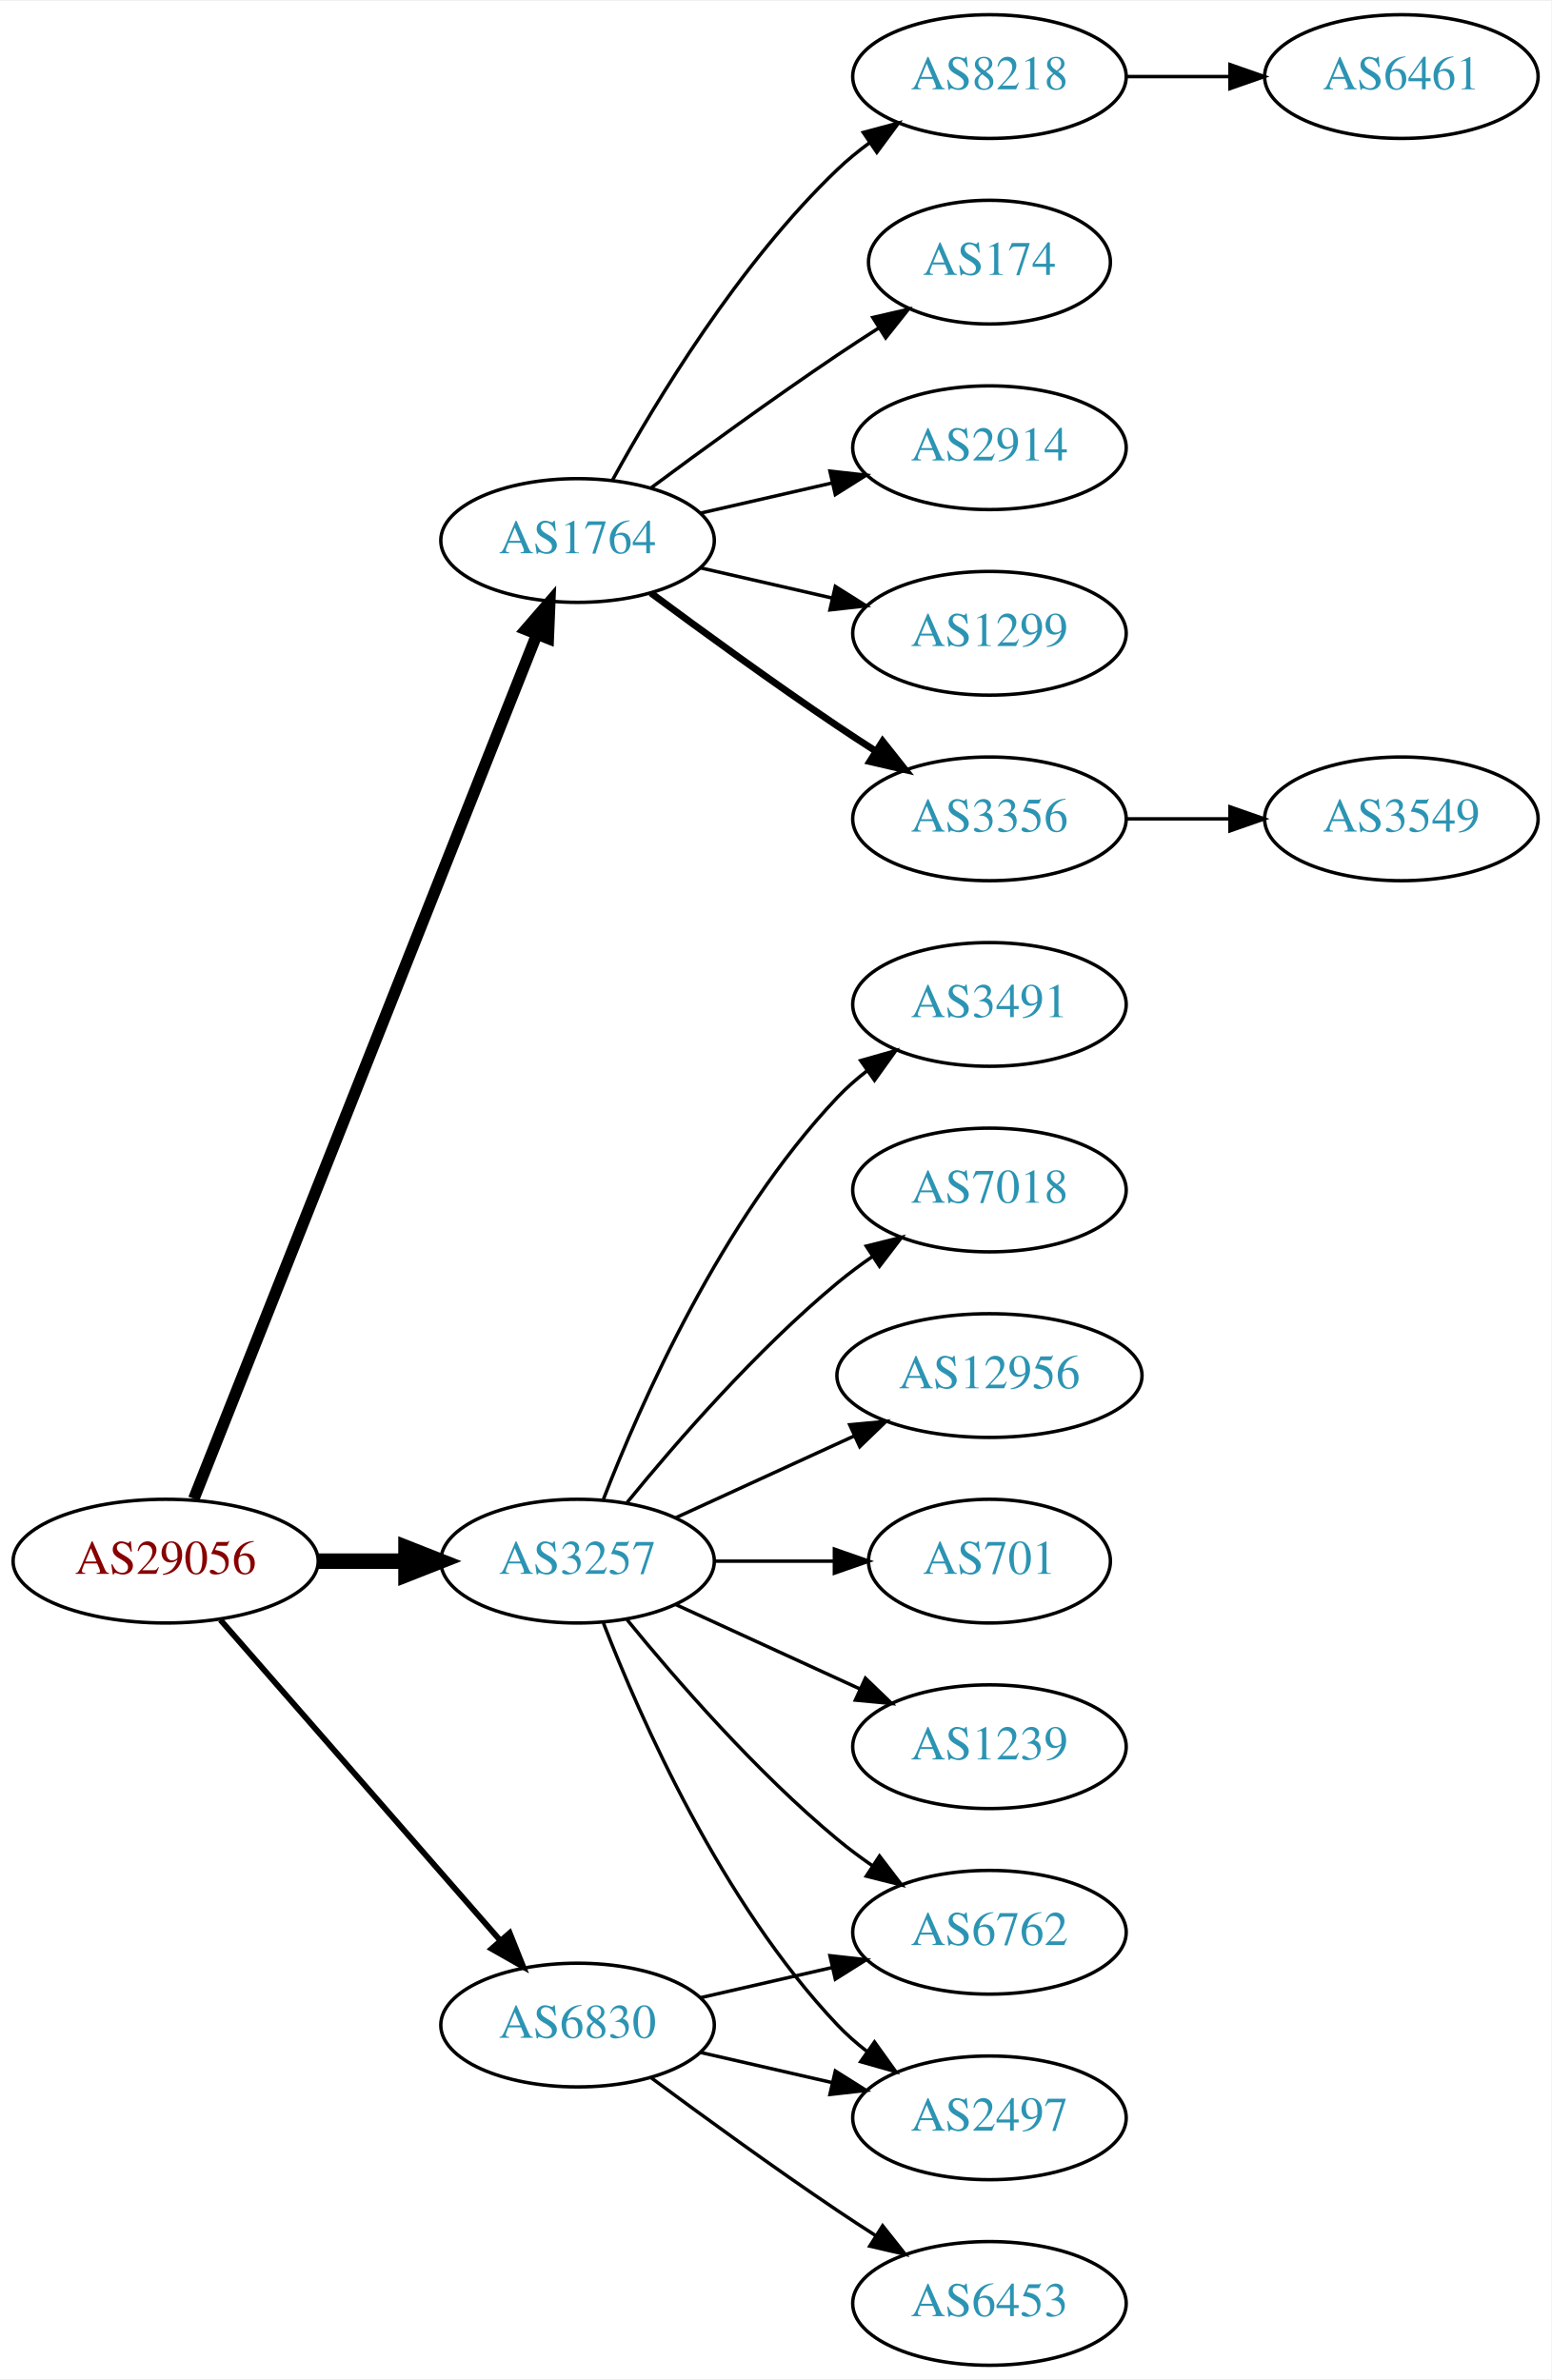
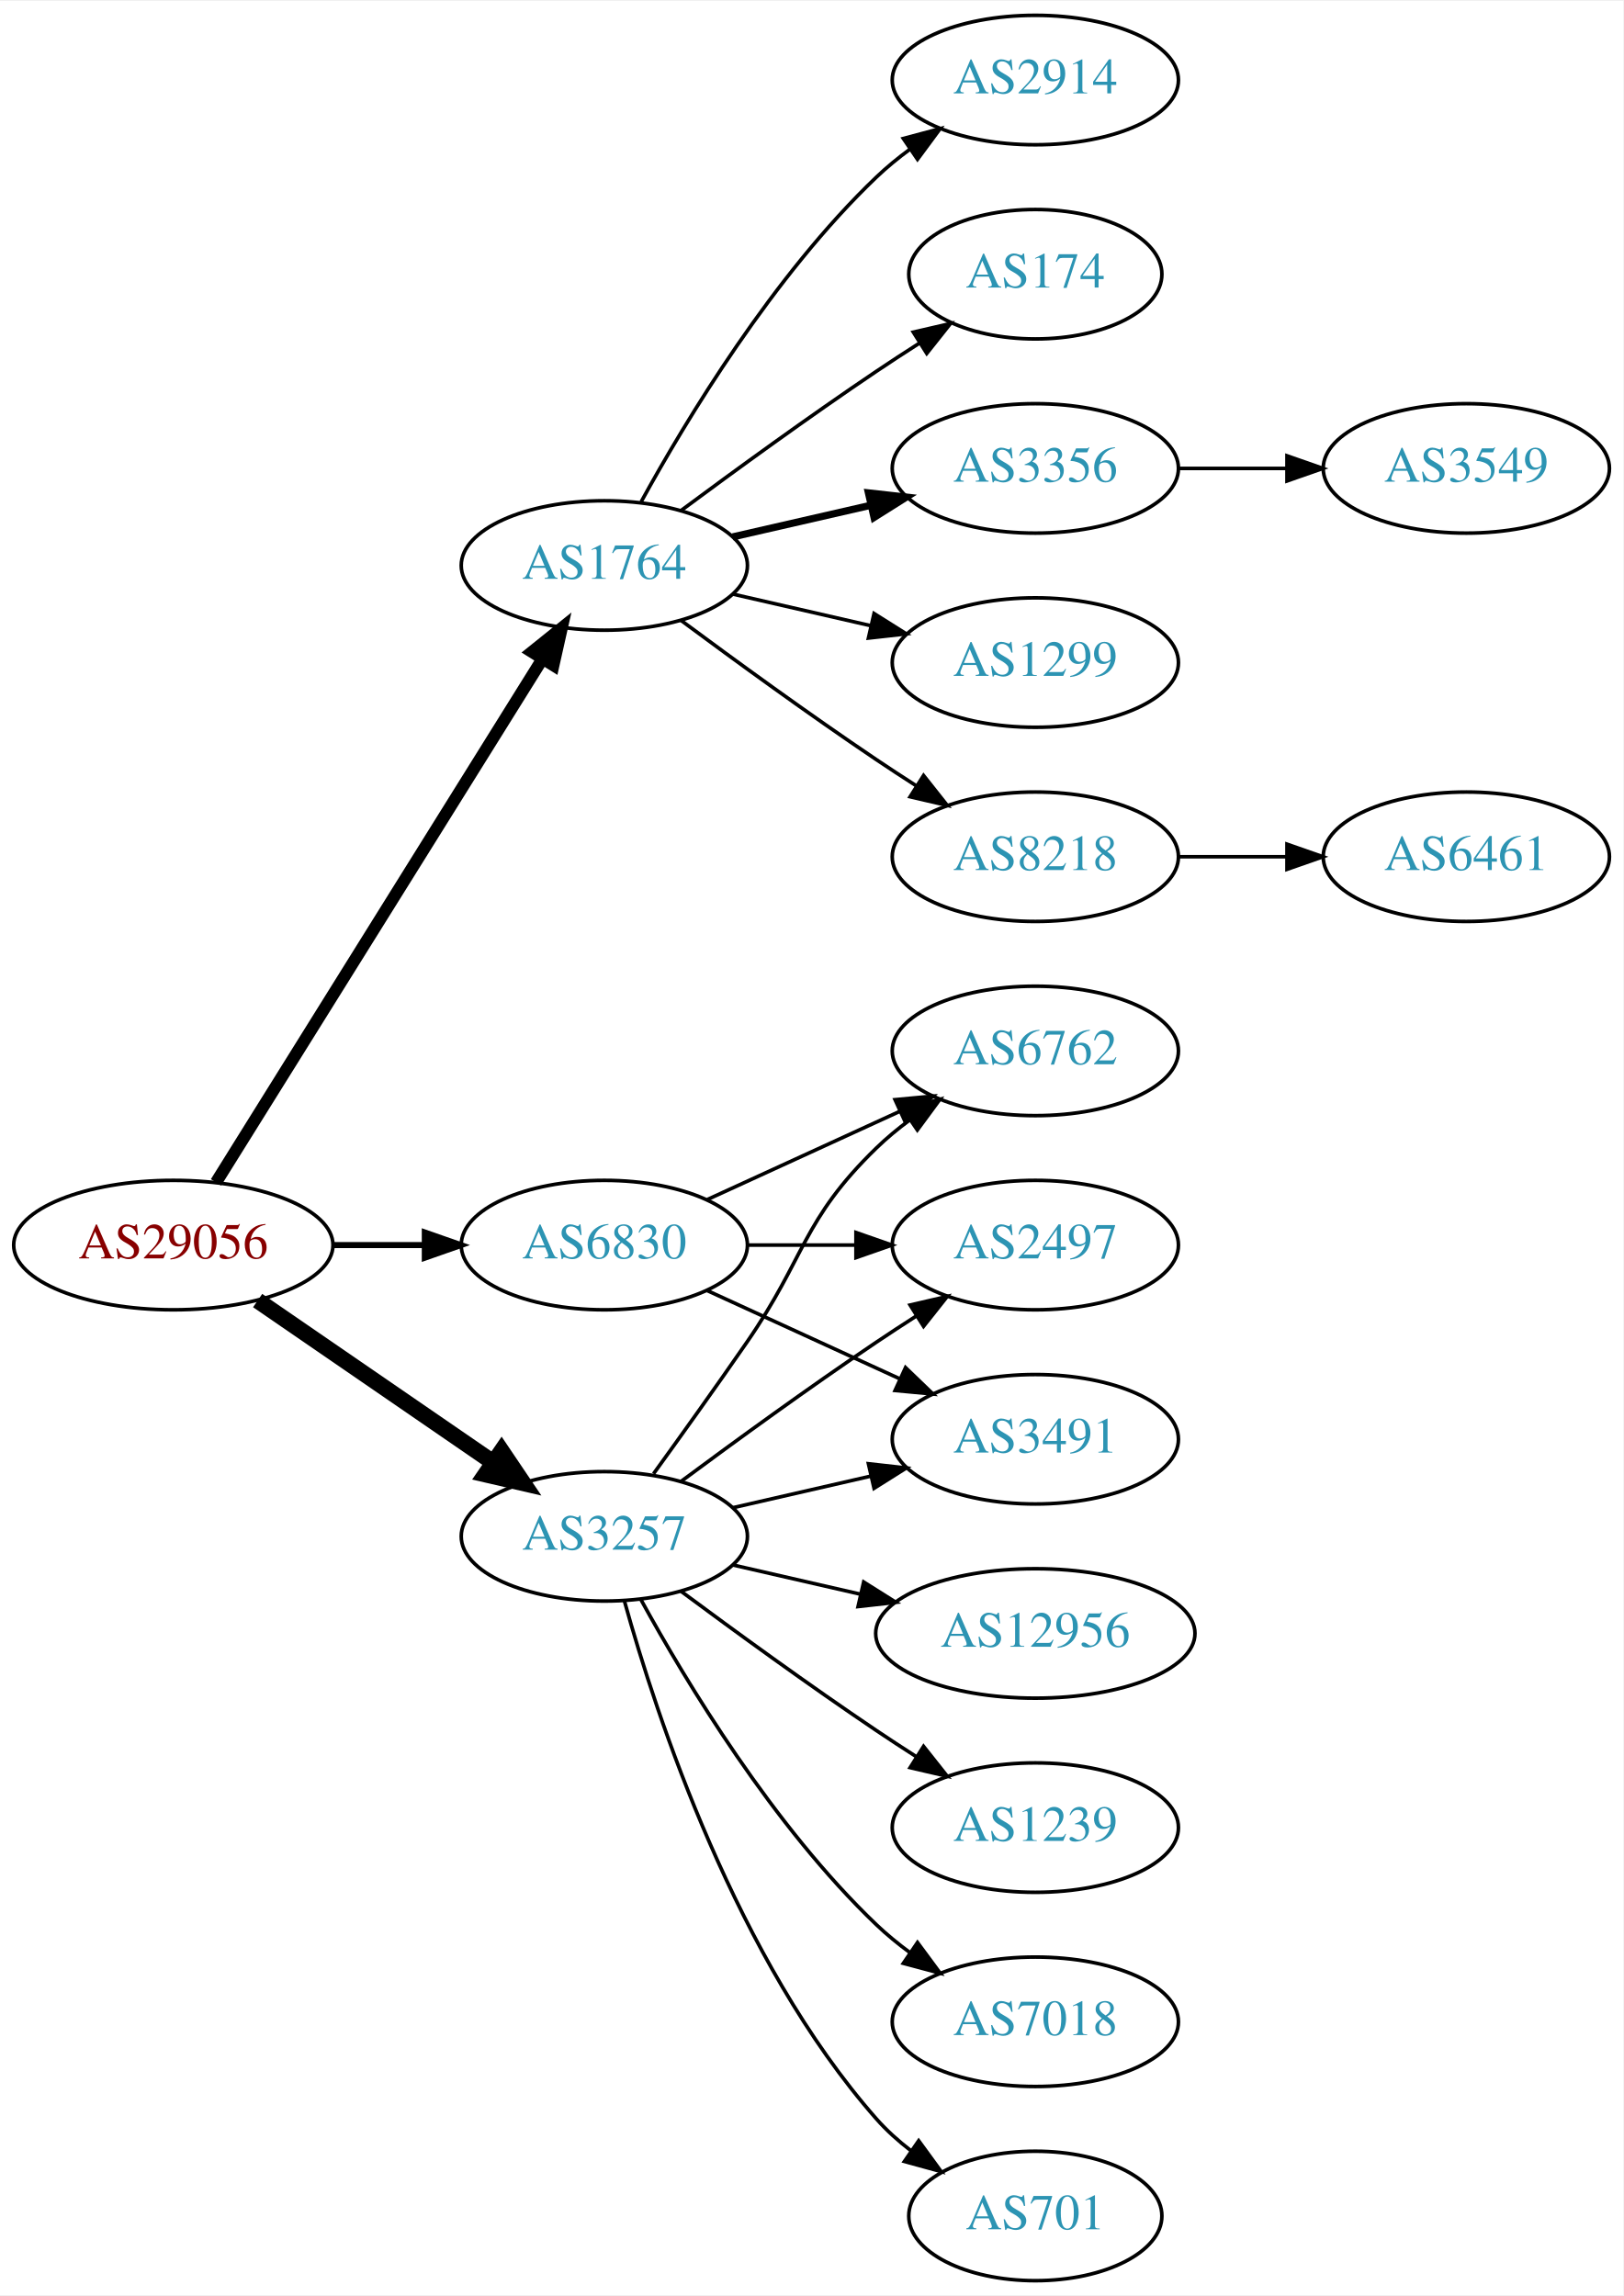
- <svg xmlns="http://www.w3.org/2000/svg" xmlns:xlink="http://www.w3.org/1999/xlink" width="451pt" height="692pt" viewBox="0.00 0.00 451.37 692.00">
-   <g id="graph0" class="graph" transform="scale(1 1) rotate(0) translate(4 688)">
-     <polygon fill="white" stroke="none" points="-4,4 -4,-688 447.37,-688 447.37,4 -4,4" />
+ <svg xmlns="http://www.w3.org/2000/svg" xmlns:xlink="http://www.w3.org/1999/xlink" width="451pt" height="638pt" viewBox="0.00 0.00 451.37 638.00">
+   <g id="graph0" class="graph" transform="scale(1 1) rotate(0) translate(4 634)">
+     <polygon fill="white" stroke="none" points="-4,4 -4,-634 447.37,-634 447.37,4 -4,4" />
    <g id="node1" class="node">
      <g id="a_node1">
        <a xlink:href="/asn/29056" xlink:title="AS29056 ~ Citycom Telekommunikation GmbH [AT]">
-           <ellipse fill="#ffffff" stroke="black" cx="44.196" cy="-234" rx="44.393" ry="18" />
-           <text text-anchor="middle" x="44.196" y="-230.3" font-family="Times,serif" font-size="14.00" fill="#880000">AS29056</text>
+           <ellipse fill="#ffffff" stroke="black" cx="44.196" cy="-288" rx="44.393" ry="18" />
+           <text text-anchor="middle" x="44.196" y="-284.3" font-family="Times,serif" font-size="14.00" fill="#880000">AS29056</text>
        </a>
      </g>
    </g>
    <g id="node2" class="node">
      <g id="a_node2">
        <a xlink:href="/asn/1764" xlink:title="AS1764 ~ NEXTLAYER-AS [AT]">
-           <ellipse fill="#ffffff" stroke="black" cx="164.039" cy="-531" rx="39.794" ry="18" />
-           <text text-anchor="middle" x="164.039" y="-527.3" font-family="Times,serif" font-size="14.00" fill="#2c94b3">AS1764</text>
+           <ellipse fill="#ffffff" stroke="black" cx="164.039" cy="-477" rx="39.794" ry="18" />
+           <text text-anchor="middle" x="164.039" y="-473.3" font-family="Times,serif" font-size="14.00" fill="#2c94b3">AS1764</text>
        </a>
      </g>
    </g>
    <g id="edge1" class="edge">
-       <path fill="none" stroke="black" stroke-width="3.375" d="M52.39,-252.132C72.325,-302.373 128.366,-443.615 152.148,-503.553" />
-       <polygon fill="black" stroke="black" stroke-width="3.375" points="148.997,-505.101 155.939,-513.106 155.504,-502.52 148.997,-505.101" />
+       <path fill="none" stroke="black" stroke-width="3.375" d="M56.071,-305.442C76.855,-338.775 122.315,-411.686 146.744,-450.866" />
+       <polygon fill="black" stroke="black" stroke-width="3.375" points="143.929,-452.966 152.19,-459.6 149.869,-449.263 143.929,-452.966" />
    </g>
    <g id="node3" class="node">
      <g id="a_node3">
        <a xlink:href="/asn/3257" xlink:title="AS3257 ~ GTT [DE]">
-           <ellipse fill="#ffffff" stroke="black" cx="164.039" cy="-234" rx="39.794" ry="18" />
-           <text text-anchor="middle" x="164.039" y="-230.3" font-family="Times,serif" font-size="14.00" fill="#2c94b3">AS3257</text>
+           <ellipse fill="#ffffff" stroke="black" cx="164.039" cy="-207" rx="39.794" ry="18" />
+           <text text-anchor="middle" x="164.039" y="-203.3" font-family="Times,serif" font-size="14.00" fill="#2c94b3">AS3257</text>
        </a>
      </g>
    </g>
    <g id="edge2" class="edge">
-       <path fill="none" stroke="black" stroke-width="4.5" d="M88.407,-234C96.72,-234 105.482,-234 113.965,-234" />
-       <polygon fill="black" stroke="black" stroke-width="4.5" points="114.123,-237.938 124.123,-234 114.123,-230.063 114.123,-237.938" />
+       <path fill="none" stroke="black" stroke-width="4.5" d="M67.639,-272.574C86.22,-259.802 112.781,-241.545 133.161,-227.537" />
+       <polygon fill="black" stroke="black" stroke-width="4.5" points="135.464,-230.731 141.475,-221.822 131.003,-224.242 135.464,-230.731" />
    </g>
    <g id="node4" class="node">
      <g id="a_node4">
        <a xlink:href="/asn/6830" xlink:title="AS6830 ~ LGI-UPC [AT]">
-           <ellipse fill="#ffffff" stroke="black" cx="164.039" cy="-99" rx="39.794" ry="18" />
-           <text text-anchor="middle" x="164.039" y="-95.3" font-family="Times,serif" font-size="14.00" fill="#2c94b3">AS6830</text>
+           <ellipse fill="#ffffff" stroke="black" cx="164.039" cy="-288" rx="39.794" ry="18" />
+           <text text-anchor="middle" x="164.039" y="-284.3" font-family="Times,serif" font-size="14.00" fill="#2c94b3">AS6830</text>
        </a>
      </g>
    </g>
    <g id="edge3" class="edge">
-       <path fill="none" stroke="black" stroke-width="1.688" d="M60.121,-216.902C80.663,-193.369 117.782,-150.845 141.379,-123.813" />
-       <polygon fill="black" stroke="black" stroke-width="1.688" points="144.296,-125.794 148.235,-115.959 139.022,-121.191 144.296,-125.794" />
+       <path fill="none" stroke="black" stroke-width="1.688" d="M88.407,-288C96.72,-288 105.482,-288 113.965,-288" />
+       <polygon fill="black" stroke="black" stroke-width="1.688" points="114.123,-291.5 124.123,-288 114.123,-284.5 114.123,-291.5" />
    </g>
    <g id="node5" class="node">
      <g id="a_node5">
-         <a xlink:href="/asn/3356" xlink:title="AS3356 ~ Level 3 Parent, LLC [US]">
-           <ellipse fill="#ffffff" stroke="black" cx="283.881" cy="-450" rx="39.794" ry="18" />
-           <text text-anchor="middle" x="283.881" y="-446.3" font-family="Times,serif" font-size="14.00" fill="#2c94b3">AS3356</text>
+         <a xlink:href="/asn/174" xlink:title="AS174 ~ Cogent Communications [US]">
+           <ellipse fill="#ffffff" stroke="black" cx="283.881" cy="-558" rx="35.194" ry="18" />
+           <text text-anchor="middle" x="283.881" y="-554.3" font-family="Times,serif" font-size="14.00" fill="#2c94b3">AS174</text>
        </a>
      </g>
    </g>
    <g id="edge4" class="edge">
-       <path fill="none" stroke="black" stroke-width="2" d="M185.369,-515.723C200.231,-504.696 220.976,-489.593 239.685,-477 243.234,-474.611 246.984,-472.161 250.733,-469.758" />
-       <polygon fill="black" stroke="black" stroke-width="2" points="252.801,-472.591 259.381,-464.288 249.059,-466.675 252.801,-472.591" />
+       <path fill="none" stroke="black" d="M185.369,-492.277C200.231,-503.304 220.976,-518.407 239.685,-531 243.502,-533.569 247.552,-536.21 251.583,-538.786" />
+       <polygon fill="black" stroke="black" points="249.952,-541.895 260.277,-544.271 253.687,-535.975 249.952,-541.895" />
    </g>
    <g id="node6" class="node">
      <g id="a_node6">
-         <a xlink:href="/asn/8218" xlink:title="AS8218 ~ legacy Neotelecoms [FR]">
-           <ellipse fill="#ffffff" stroke="black" cx="283.881" cy="-666" rx="39.794" ry="18" />
-           <text text-anchor="middle" x="283.881" y="-662.3" font-family="Times,serif" font-size="14.00" fill="#2c94b3">AS8218</text>
+         <a xlink:href="/asn/3356" xlink:title="AS3356 ~ Level 3 Parent, LLC [US]">
+           <ellipse fill="#ffffff" stroke="black" cx="283.881" cy="-504" rx="39.794" ry="18" />
+           <text text-anchor="middle" x="283.881" y="-500.3" font-family="Times,serif" font-size="14.00" fill="#2c94b3">AS3356</text>
        </a>
      </g>
    </g>
    <g id="edge5" class="edge">
-       <path fill="none" stroke="black" d="M174.28,-548.713C186.825,-571.561 211.002,-611.611 239.685,-639 242.553,-641.739 245.742,-644.347 249.051,-646.785" />
-       <polygon fill="black" stroke="black" points="247.175,-649.742 257.411,-652.477 251.114,-643.956 247.175,-649.742" />
+       <path fill="none" stroke="black" stroke-width="2" d="M199.758,-484.955C211.758,-487.704 225.379,-490.825 238.071,-493.733" />
+       <polygon fill="black" stroke="black" stroke-width="2" points="237.474,-497.187 248.003,-496.009 239.037,-490.364 237.474,-497.187" />
    </g>
    <g id="node7" class="node">
      <g id="a_node7">
-         <a xlink:href="/asn/174" xlink:title="AS174 ~ Cogent Communications [US]">
-           <ellipse fill="#ffffff" stroke="black" cx="283.881" cy="-612" rx="35.194" ry="18" />
-           <text text-anchor="middle" x="283.881" y="-608.3" font-family="Times,serif" font-size="14.00" fill="#2c94b3">AS174</text>
+         <a xlink:href="/asn/1299" xlink:title="AS1299 ~ Telia Carrier [EU]">
+           <ellipse fill="#ffffff" stroke="black" cx="283.881" cy="-450" rx="39.794" ry="18" />
+           <text text-anchor="middle" x="283.881" y="-446.3" font-family="Times,serif" font-size="14.00" fill="#2c94b3">AS1299</text>
        </a>
      </g>
    </g>
    <g id="edge6" class="edge">
-       <path fill="none" stroke="black" d="M185.369,-546.277C200.231,-557.304 220.976,-572.407 239.685,-585 243.502,-587.569 247.552,-590.21 251.583,-592.786" />
-       <polygon fill="black" stroke="black" points="249.952,-595.895 260.277,-598.271 253.687,-589.975 249.952,-595.895" />
+       <path fill="none" stroke="black" d="M199.758,-469.045C211.758,-466.296 225.379,-463.175 238.071,-460.267" />
+       <polygon fill="black" stroke="black" points="239.037,-463.636 248.003,-457.991 237.474,-456.813 239.037,-463.636" />
    </g>
    <g id="node8" class="node">
      <g id="a_node8">
-         <a xlink:href="/asn/2914" xlink:title="AS2914 ~ NTT America, Inc. [US]">
-           <ellipse fill="#ffffff" stroke="black" cx="283.881" cy="-558" rx="39.794" ry="18" />
-           <text text-anchor="middle" x="283.881" y="-554.3" font-family="Times,serif" font-size="14.00" fill="#2c94b3">AS2914</text>
+         <a xlink:href="/asn/8218" xlink:title="AS8218 ~ legacy Neotelecoms [FR]">
+           <ellipse fill="#ffffff" stroke="black" cx="283.881" cy="-396" rx="39.794" ry="18" />
+           <text text-anchor="middle" x="283.881" y="-392.3" font-family="Times,serif" font-size="14.00" fill="#2c94b3">AS8218</text>
        </a>
      </g>
    </g>
    <g id="edge7" class="edge">
-       <path fill="none" stroke="black" d="M199.758,-538.955C211.758,-541.704 225.379,-544.825 238.071,-547.733" />
-       <polygon fill="black" stroke="black" points="237.474,-551.187 248.003,-550.009 239.037,-544.364 237.474,-551.187" />
+       <path fill="none" stroke="black" d="M185.369,-461.723C200.231,-450.696 220.976,-435.593 239.685,-423 243.234,-420.611 246.984,-418.161 250.733,-415.758" />
+       <polygon fill="black" stroke="black" points="252.801,-418.591 259.381,-410.288 249.059,-412.675 252.801,-418.591" />
    </g>
    <g id="node9" class="node">
      <g id="a_node9">
-         <a xlink:href="/asn/1299" xlink:title="AS1299 ~ Telia Carrier [EU]">
-           <ellipse fill="#ffffff" stroke="black" cx="283.881" cy="-504" rx="39.794" ry="18" />
-           <text text-anchor="middle" x="283.881" y="-500.3" font-family="Times,serif" font-size="14.00" fill="#2c94b3">AS1299</text>
+         <a xlink:href="/asn/2914" xlink:title="AS2914 ~ NTT America, Inc. [US]">
+           <ellipse fill="#ffffff" stroke="black" cx="283.881" cy="-612" rx="39.794" ry="18" />
+           <text text-anchor="middle" x="283.881" y="-608.3" font-family="Times,serif" font-size="14.00" fill="#2c94b3">AS2914</text>
        </a>
      </g>
    </g>
    <g id="edge8" class="edge">
-       <path fill="none" stroke="black" d="M199.758,-523.045C211.758,-520.296 225.379,-517.175 238.071,-514.267" />
-       <polygon fill="black" stroke="black" points="239.037,-517.636 248.003,-511.991 237.474,-510.813 239.037,-517.636" />
+       <path fill="none" stroke="black" d="M174.28,-494.713C186.825,-517.561 211.002,-557.611 239.685,-585 242.553,-587.739 245.742,-590.347 249.051,-592.785" />
+       <polygon fill="black" stroke="black" points="247.175,-595.742 257.411,-598.477 251.114,-589.956 247.175,-595.742" />
    </g>
    <g id="node12" class="node">
      <g id="a_node12">
-         <a xlink:href="/asn/1239" xlink:title="AS1239 ~ Sprint [US]">
-           <ellipse fill="#ffffff" stroke="black" cx="283.881" cy="-180" rx="39.794" ry="18" />
-           <text text-anchor="middle" x="283.881" y="-176.3" font-family="Times,serif" font-size="14.00" fill="#2c94b3">AS1239</text>
+         <a xlink:href="/asn/12956" xlink:title="AS12956 ~ TELXIUS [ES]">
+           <ellipse fill="#ffffff" stroke="black" cx="283.881" cy="-180" rx="44.393" ry="18" />
+           <text text-anchor="middle" x="283.881" y="-176.3" font-family="Times,serif" font-size="14.00" fill="#2c94b3">AS12956</text>
        </a>
      </g>
    </g>
    <g id="edge11" class="edge">
-       <path fill="none" stroke="black" d="M192.667,-221.339C208.624,-214.027 228.895,-204.739 246.178,-196.819" />
-       <polygon fill="black" stroke="black" points="247.793,-199.929 255.425,-192.581 244.876,-193.565 247.793,-199.929" />
+       <path fill="none" stroke="black" d="M199.758,-199.045C210.896,-196.493 223.432,-193.621 235.325,-190.896" />
+       <polygon fill="black" stroke="black" points="236.153,-194.297 245.119,-188.652 234.59,-187.474 236.153,-194.297" />
    </g>
    <g id="node13" class="node">
      <g id="a_node13">
-         <a xlink:href="/asn/3491" xlink:title="AS3491 ~ PCCW Global, Inc. [US]">
-           <ellipse fill="#ffffff" stroke="black" cx="283.881" cy="-396" rx="39.794" ry="18" />
-           <text text-anchor="middle" x="283.881" y="-392.3" font-family="Times,serif" font-size="14.00" fill="#2c94b3">AS3491</text>
+         <a xlink:href="/asn/6762" xlink:title="AS6762 ~ TELECOM ITALIA SPARKLE S.p.A. [IT]">
+           <ellipse fill="#ffffff" stroke="black" cx="283.881" cy="-342" rx="39.794" ry="18" />
+           <text text-anchor="middle" x="283.881" y="-338.3" font-family="Times,serif" font-size="14.00" fill="#2c94b3">AS6762</text>
        </a>
      </g>
    </g>
    <g id="edge12" class="edge">
-       <path fill="none" stroke="black" d="M171.562,-251.994C182.312,-279.728 205.969,-333.429 239.685,-369 242.271,-371.728 245.188,-374.294 248.257,-376.677" />
-       <polygon fill="black" stroke="black" points="246.411,-379.658 256.605,-382.543 250.435,-373.93 246.411,-379.658" />
+       <path fill="none" stroke="black" d="M177.718,-224.406C185.333,-234.937 195.166,-248.67 203.685,-261 220.081,-284.731 218.992,-294.906 239.685,-315 242.53,-317.763 245.704,-320.386 249.004,-322.834" />
+       <polygon fill="black" stroke="black" points="247.121,-325.786 257.352,-328.538 251.07,-320.006 247.121,-325.786" />
    </g>
    <g id="node14" class="node">
      <g id="a_node14">
-         <a xlink:href="/asn/7018" xlink:title="AS7018 ~ AT&amp;T Services, Inc. [US]">
-           <ellipse fill="#ffffff" stroke="black" cx="283.881" cy="-342" rx="39.794" ry="18" />
-           <text text-anchor="middle" x="283.881" y="-338.3" font-family="Times,serif" font-size="14.00" fill="#2c94b3">AS7018</text>
+         <a xlink:href="/asn/2497" xlink:title="AS2497 ~ Internet Initiative Japan Inc. [JP]">
+           <ellipse fill="#ffffff" stroke="black" cx="283.881" cy="-288" rx="39.794" ry="18" />
+           <text text-anchor="middle" x="283.881" y="-284.3" font-family="Times,serif" font-size="14.00" fill="#2c94b3">AS2497</text>
        </a>
      </g>
    </g>
    <g id="edge13" class="edge">
-       <path fill="none" stroke="black" d="M178.458,-251.065C192.572,-268.375 215.987,-295.345 239.685,-315 242.901,-317.668 246.402,-320.27 249.972,-322.741" />
-       <polygon fill="black" stroke="black" points="248.05,-325.666 258.329,-328.236 251.896,-319.817 248.05,-325.666" />
+       <path fill="none" stroke="black" d="M185.369,-222.277C200.231,-233.304 220.976,-248.407 239.685,-261 243.234,-263.389 246.984,-265.839 250.733,-268.242" />
+       <polygon fill="black" stroke="black" points="249.059,-271.325 259.381,-273.712 252.801,-265.409 249.059,-271.325" />
    </g>
    <g id="node15" class="node">
      <g id="a_node15">
-         <a xlink:href="/asn/2497" xlink:title="AS2497 ~ Internet Initiative Japan Inc. [JP]">
-           <ellipse fill="#ffffff" stroke="black" cx="283.881" cy="-72" rx="39.794" ry="18" />
-           <text text-anchor="middle" x="283.881" y="-68.3" font-family="Times,serif" font-size="14.00" fill="#2c94b3">AS2497</text>
+         <a xlink:href="/asn/1239" xlink:title="AS1239 ~ Sprint [US]">
+           <ellipse fill="#ffffff" stroke="black" cx="283.881" cy="-126" rx="39.794" ry="18" />
+           <text text-anchor="middle" x="283.881" y="-122.3" font-family="Times,serif" font-size="14.00" fill="#2c94b3">AS1239</text>
        </a>
      </g>
    </g>
    <g id="edge14" class="edge">
-       <path fill="none" stroke="black" d="M171.562,-216.006C182.312,-188.272 205.969,-134.571 239.685,-99 242.271,-96.272 245.188,-93.706 248.257,-91.323" />
-       <polygon fill="black" stroke="black" points="250.435,-94.07 256.605,-85.457 246.411,-88.342 250.435,-94.07" />
+       <path fill="none" stroke="black" d="M185.369,-191.723C200.231,-180.696 220.976,-165.593 239.685,-153 243.234,-150.611 246.984,-148.161 250.733,-145.758" />
+       <polygon fill="black" stroke="black" points="252.801,-148.591 259.381,-140.288 249.059,-142.675 252.801,-148.591" />
    </g>
    <g id="node16" class="node">
      <g id="a_node16">
-         <a xlink:href="/asn/6762" xlink:title="AS6762 ~ TELECOM ITALIA SPARKLE S.p.A. [IT]">
-           <ellipse fill="#ffffff" stroke="black" cx="283.881" cy="-126" rx="39.794" ry="18" />
-           <text text-anchor="middle" x="283.881" y="-122.3" font-family="Times,serif" font-size="14.00" fill="#2c94b3">AS6762</text>
+         <a xlink:href="/asn/7018" xlink:title="AS7018 ~ AT&amp;T Services, Inc. [US]">
+           <ellipse fill="#ffffff" stroke="black" cx="283.881" cy="-72" rx="39.794" ry="18" />
+           <text text-anchor="middle" x="283.881" y="-68.3" font-family="Times,serif" font-size="14.00" fill="#2c94b3">AS7018</text>
        </a>
      </g>
    </g>
    <g id="edge15" class="edge">
-       <path fill="none" stroke="black" d="M178.458,-216.935C192.572,-199.625 215.987,-172.655 239.685,-153 242.901,-150.332 246.402,-147.73 249.972,-145.259" />
-       <polygon fill="black" stroke="black" points="251.896,-148.183 258.329,-139.764 248.05,-142.334 251.896,-148.183" />
+       <path fill="none" stroke="black" d="M174.28,-189.287C186.825,-166.439 211.002,-126.389 239.685,-99 242.553,-96.261 245.742,-93.653 249.051,-91.215" />
+       <polygon fill="black" stroke="black" points="251.114,-94.044 257.411,-85.523 247.175,-88.258 251.114,-94.044" />
    </g>
    <g id="node17" class="node">
      <g id="a_node17">
-         <a xlink:href="/asn/12956" xlink:title="AS12956 ~ TELXIUS [ES]">
-           <ellipse fill="#ffffff" stroke="black" cx="283.881" cy="-288" rx="44.393" ry="18" />
-           <text text-anchor="middle" x="283.881" y="-284.3" font-family="Times,serif" font-size="14.00" fill="#2c94b3">AS12956</text>
+         <a xlink:href="/asn/701" xlink:title="AS701 ~ UUNET [US]">
+           <ellipse fill="#ffffff" stroke="black" cx="283.881" cy="-18" rx="35.194" ry="18" />
+           <text text-anchor="middle" x="283.881" y="-14.3" font-family="Times,serif" font-size="14.00" fill="#2c94b3">AS701</text>
        </a>
      </g>
    </g>
    <g id="edge16" class="edge">
-       <path fill="none" stroke="black" d="M192.667,-246.661C208.165,-253.762 227.732,-262.728 244.678,-270.494" />
-       <polygon fill="black" stroke="black" points="243.232,-273.681 253.781,-274.665 246.148,-267.317 243.232,-273.681" />
+       <path fill="none" stroke="black" d="M169.612,-189.054C178.517,-157.005 200.801,-89.158 239.685,-45 242.512,-41.789 245.814,-38.828 249.309,-36.136" />
+       <polygon fill="black" stroke="black" points="251.443,-38.916 257.684,-30.355 247.466,-33.155 251.443,-38.916" />
    </g>
    <g id="node18" class="node">
      <g id="a_node18">
-         <a xlink:href="/asn/701" xlink:title="AS701 ~ UUNET [US]">
-           <ellipse fill="#ffffff" stroke="black" cx="283.881" cy="-234" rx="35.194" ry="18" />
-           <text text-anchor="middle" x="283.881" y="-230.3" font-family="Times,serif" font-size="14.00" fill="#2c94b3">AS701</text>
+         <a xlink:href="/asn/3491" xlink:title="AS3491 ~ PCCW Global, Inc. [US]">
+           <ellipse fill="#ffffff" stroke="black" cx="283.881" cy="-234" rx="39.794" ry="18" />
+           <text text-anchor="middle" x="283.881" y="-230.3" font-family="Times,serif" font-size="14.00" fill="#2c94b3">AS3491</text>
        </a>
      </g>
    </g>
    <g id="edge17" class="edge">
-       <path fill="none" stroke="black" d="M203.951,-234C215.038,-234 227.198,-234 238.58,-234" />
-       <polygon fill="black" stroke="black" points="238.762,-237.5 248.762,-234 238.762,-230.5 238.762,-237.5" />
+       <path fill="none" stroke="black" d="M199.758,-214.955C211.758,-217.704 225.379,-220.825 238.071,-223.733" />
+       <polygon fill="black" stroke="black" points="237.474,-227.187 248.003,-226.009 239.037,-220.364 237.474,-227.187" />
+     </g>
+     <g id="edge18" class="edge">
+       <path fill="none" stroke="black" d="M192.667,-300.661C208.624,-307.973 228.895,-317.261 246.178,-325.181" />
+       <polygon fill="black" stroke="black" points="244.876,-328.435 255.425,-329.419 247.793,-322.071 244.876,-328.435" />
+     </g>
+     <g id="edge19" class="edge">
+       <path fill="none" stroke="black" d="M203.951,-288C213.505,-288 223.854,-288 233.817,-288" />
+       <polygon fill="black" stroke="black" points="234.009,-291.5 244.009,-288 234.009,-284.5 234.009,-291.5" />
    </g>
    <g id="edge20" class="edge">
-       <path fill="none" stroke="black" d="M199.758,-91.045C211.758,-88.296 225.379,-85.175 238.071,-82.267" />
-       <polygon fill="black" stroke="black" points="239.037,-85.636 248.003,-79.991 237.474,-78.813 239.037,-85.636" />
-     </g>
-     <g id="edge18" class="edge">
-       <path fill="none" stroke="black" d="M199.758,-106.955C211.758,-109.704 225.379,-112.825 238.071,-115.733" />
-       <polygon fill="black" stroke="black" points="237.474,-119.187 248.003,-118.009 239.037,-112.364 237.474,-119.187" />
-     </g>
-     <g id="node19" class="node">
-       <g id="a_node19">
-         <a xlink:href="/asn/6453" xlink:title="AS6453 ~ TATA COMMUNICATIONS (AMERICA) INC [US]">
-           <ellipse fill="#ffffff" stroke="black" cx="283.881" cy="-18" rx="39.794" ry="18" />
-           <text text-anchor="middle" x="283.881" y="-14.3" font-family="Times,serif" font-size="14.00" fill="#2c94b3">AS6453</text>
-         </a>
-       </g>
-     </g>
-     <g id="edge19" class="edge">
-       <path fill="none" stroke="black" d="M185.369,-83.723C200.231,-72.696 220.976,-57.593 239.685,-45 243.234,-42.611 246.984,-40.161 250.733,-37.758" />
-       <polygon fill="black" stroke="black" points="252.801,-40.591 259.381,-32.288 249.059,-34.675 252.801,-40.591" />
+       <path fill="none" stroke="black" d="M192.667,-275.339C208.624,-268.027 228.895,-258.739 246.178,-250.819" />
+       <polygon fill="black" stroke="black" points="247.793,-253.929 255.425,-246.581 244.876,-247.565 247.793,-253.929" />
+     </g>
+     <g id="node10" class="node">
+       <g id="a_node10">
+         <a xlink:href="/asn/3549" xlink:title="AS3549 ~ Level 3 Parent, LLC [US]">
+           <ellipse fill="#ffffff" stroke="black" cx="403.724" cy="-504" rx="39.794" ry="18" />
+           <text text-anchor="middle" x="403.724" y="-500.3" font-family="Times,serif" font-size="14.00" fill="#2c94b3">AS3549</text>
+         </a>
+       </g>
+     </g>
+     <g id="edge9" class="edge">
+       <path fill="none" stroke="black" d="M323.794,-504C333.347,-504 343.697,-504 353.659,-504" />
+       <polygon fill="black" stroke="black" points="353.852,-507.5 363.852,-504 353.852,-500.5 353.852,-507.5" />
    </g>
    <g id="node11" class="node">
      <g id="a_node11">
-         <a xlink:href="/asn/3549" xlink:title="AS3549 ~ Level 3 Parent, LLC [US]">
-           <ellipse fill="#ffffff" stroke="black" cx="403.724" cy="-450" rx="39.794" ry="18" />
-           <text text-anchor="middle" x="403.724" y="-446.3" font-family="Times,serif" font-size="14.00" fill="#2c94b3">AS3549</text>
+         <a xlink:href="/asn/6461" xlink:title="AS6461 ~ Zayo Bandwidth [US]">
+           <ellipse fill="#ffffff" stroke="black" cx="403.724" cy="-396" rx="39.794" ry="18" />
+           <text text-anchor="middle" x="403.724" y="-392.3" font-family="Times,serif" font-size="14.00" fill="#2c94b3">AS6461</text>
        </a>
      </g>
    </g>
    <g id="edge10" class="edge">
-       <path fill="none" stroke="black" d="M323.794,-450C333.347,-450 343.697,-450 353.659,-450" />
-       <polygon fill="black" stroke="black" points="353.852,-453.5 363.852,-450 353.852,-446.5 353.852,-453.5" />
-     </g>
-     <g id="node10" class="node">
-       <g id="a_node10">
-         <a xlink:href="/asn/6461" xlink:title="AS6461 ~ Zayo Bandwidth [US]">
-           <ellipse fill="#ffffff" stroke="black" cx="403.724" cy="-666" rx="39.794" ry="18" />
-           <text text-anchor="middle" x="403.724" y="-662.3" font-family="Times,serif" font-size="14.00" fill="#2c94b3">AS6461</text>
-         </a>
-       </g>
-     </g>
-     <g id="edge9" class="edge">
-       <path fill="none" stroke="black" d="M323.794,-666C333.347,-666 343.697,-666 353.659,-666" />
-       <polygon fill="black" stroke="black" points="353.852,-669.5 363.852,-666 353.852,-662.5 353.852,-669.5" />
+       <path fill="none" stroke="black" d="M323.794,-396C333.347,-396 343.697,-396 353.659,-396" />
+       <polygon fill="black" stroke="black" points="353.852,-399.5 363.852,-396 353.852,-392.5 353.852,-399.5" />
    </g>
  </g>
</svg>
